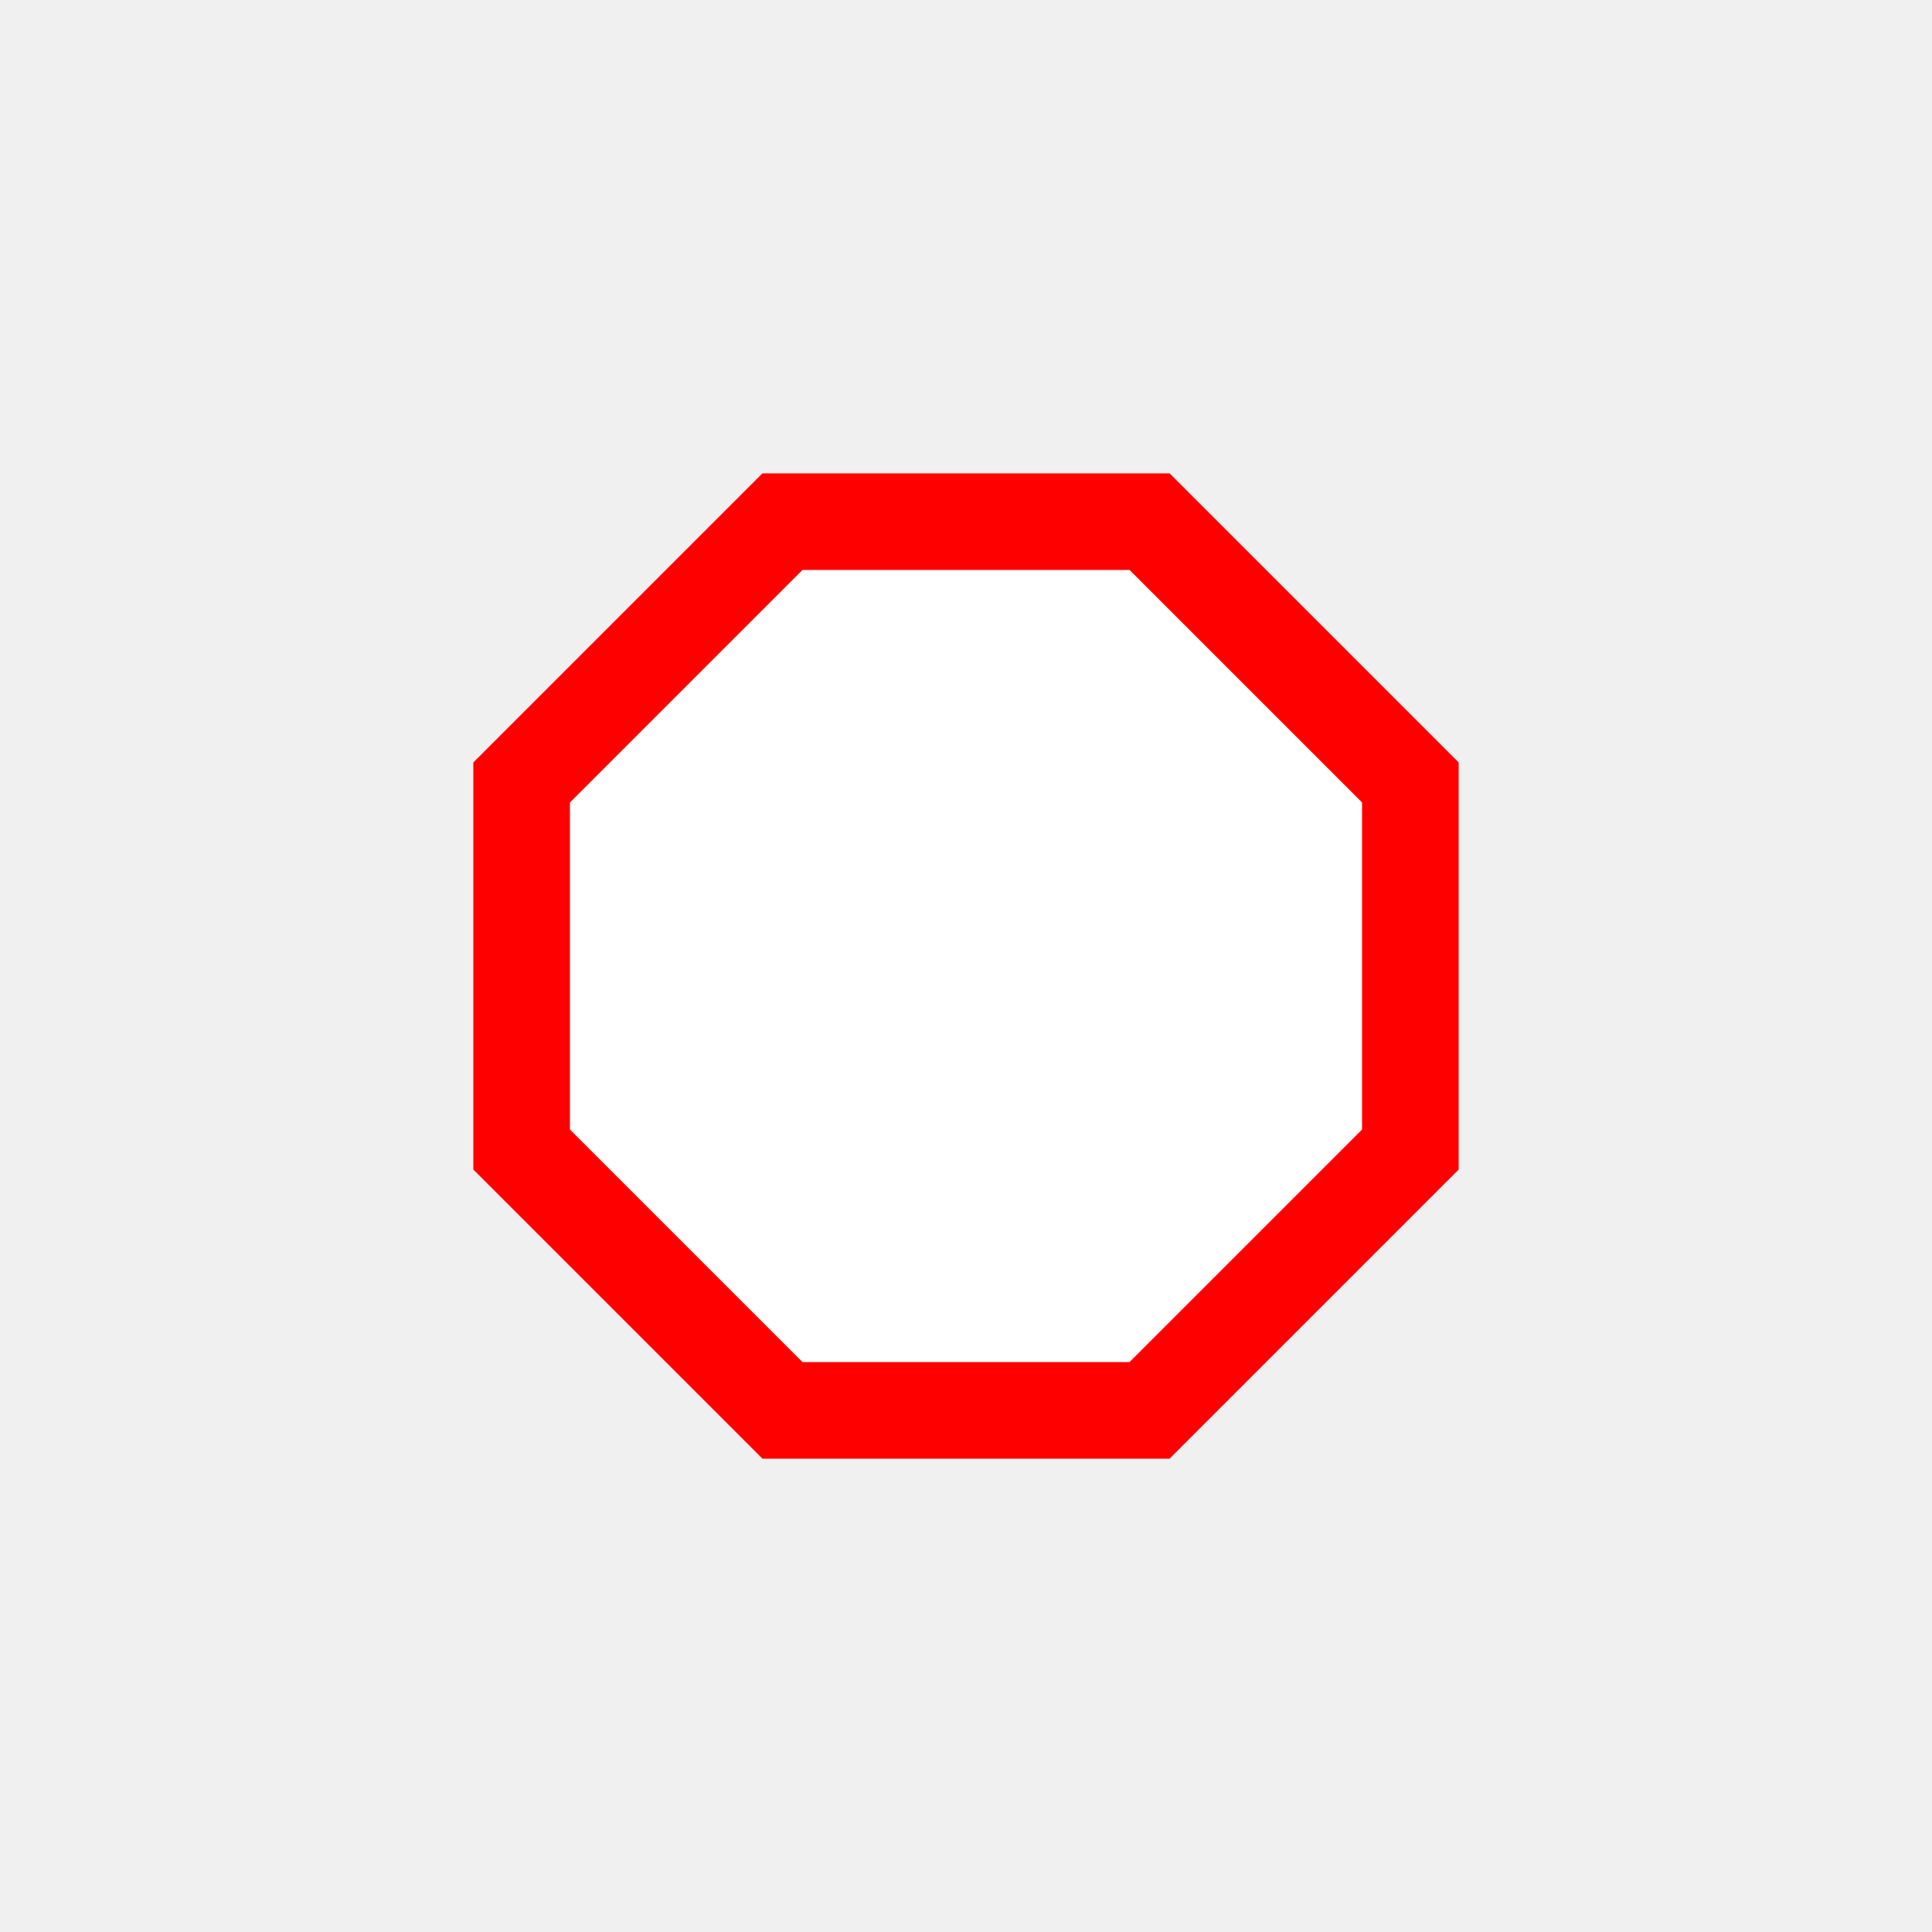
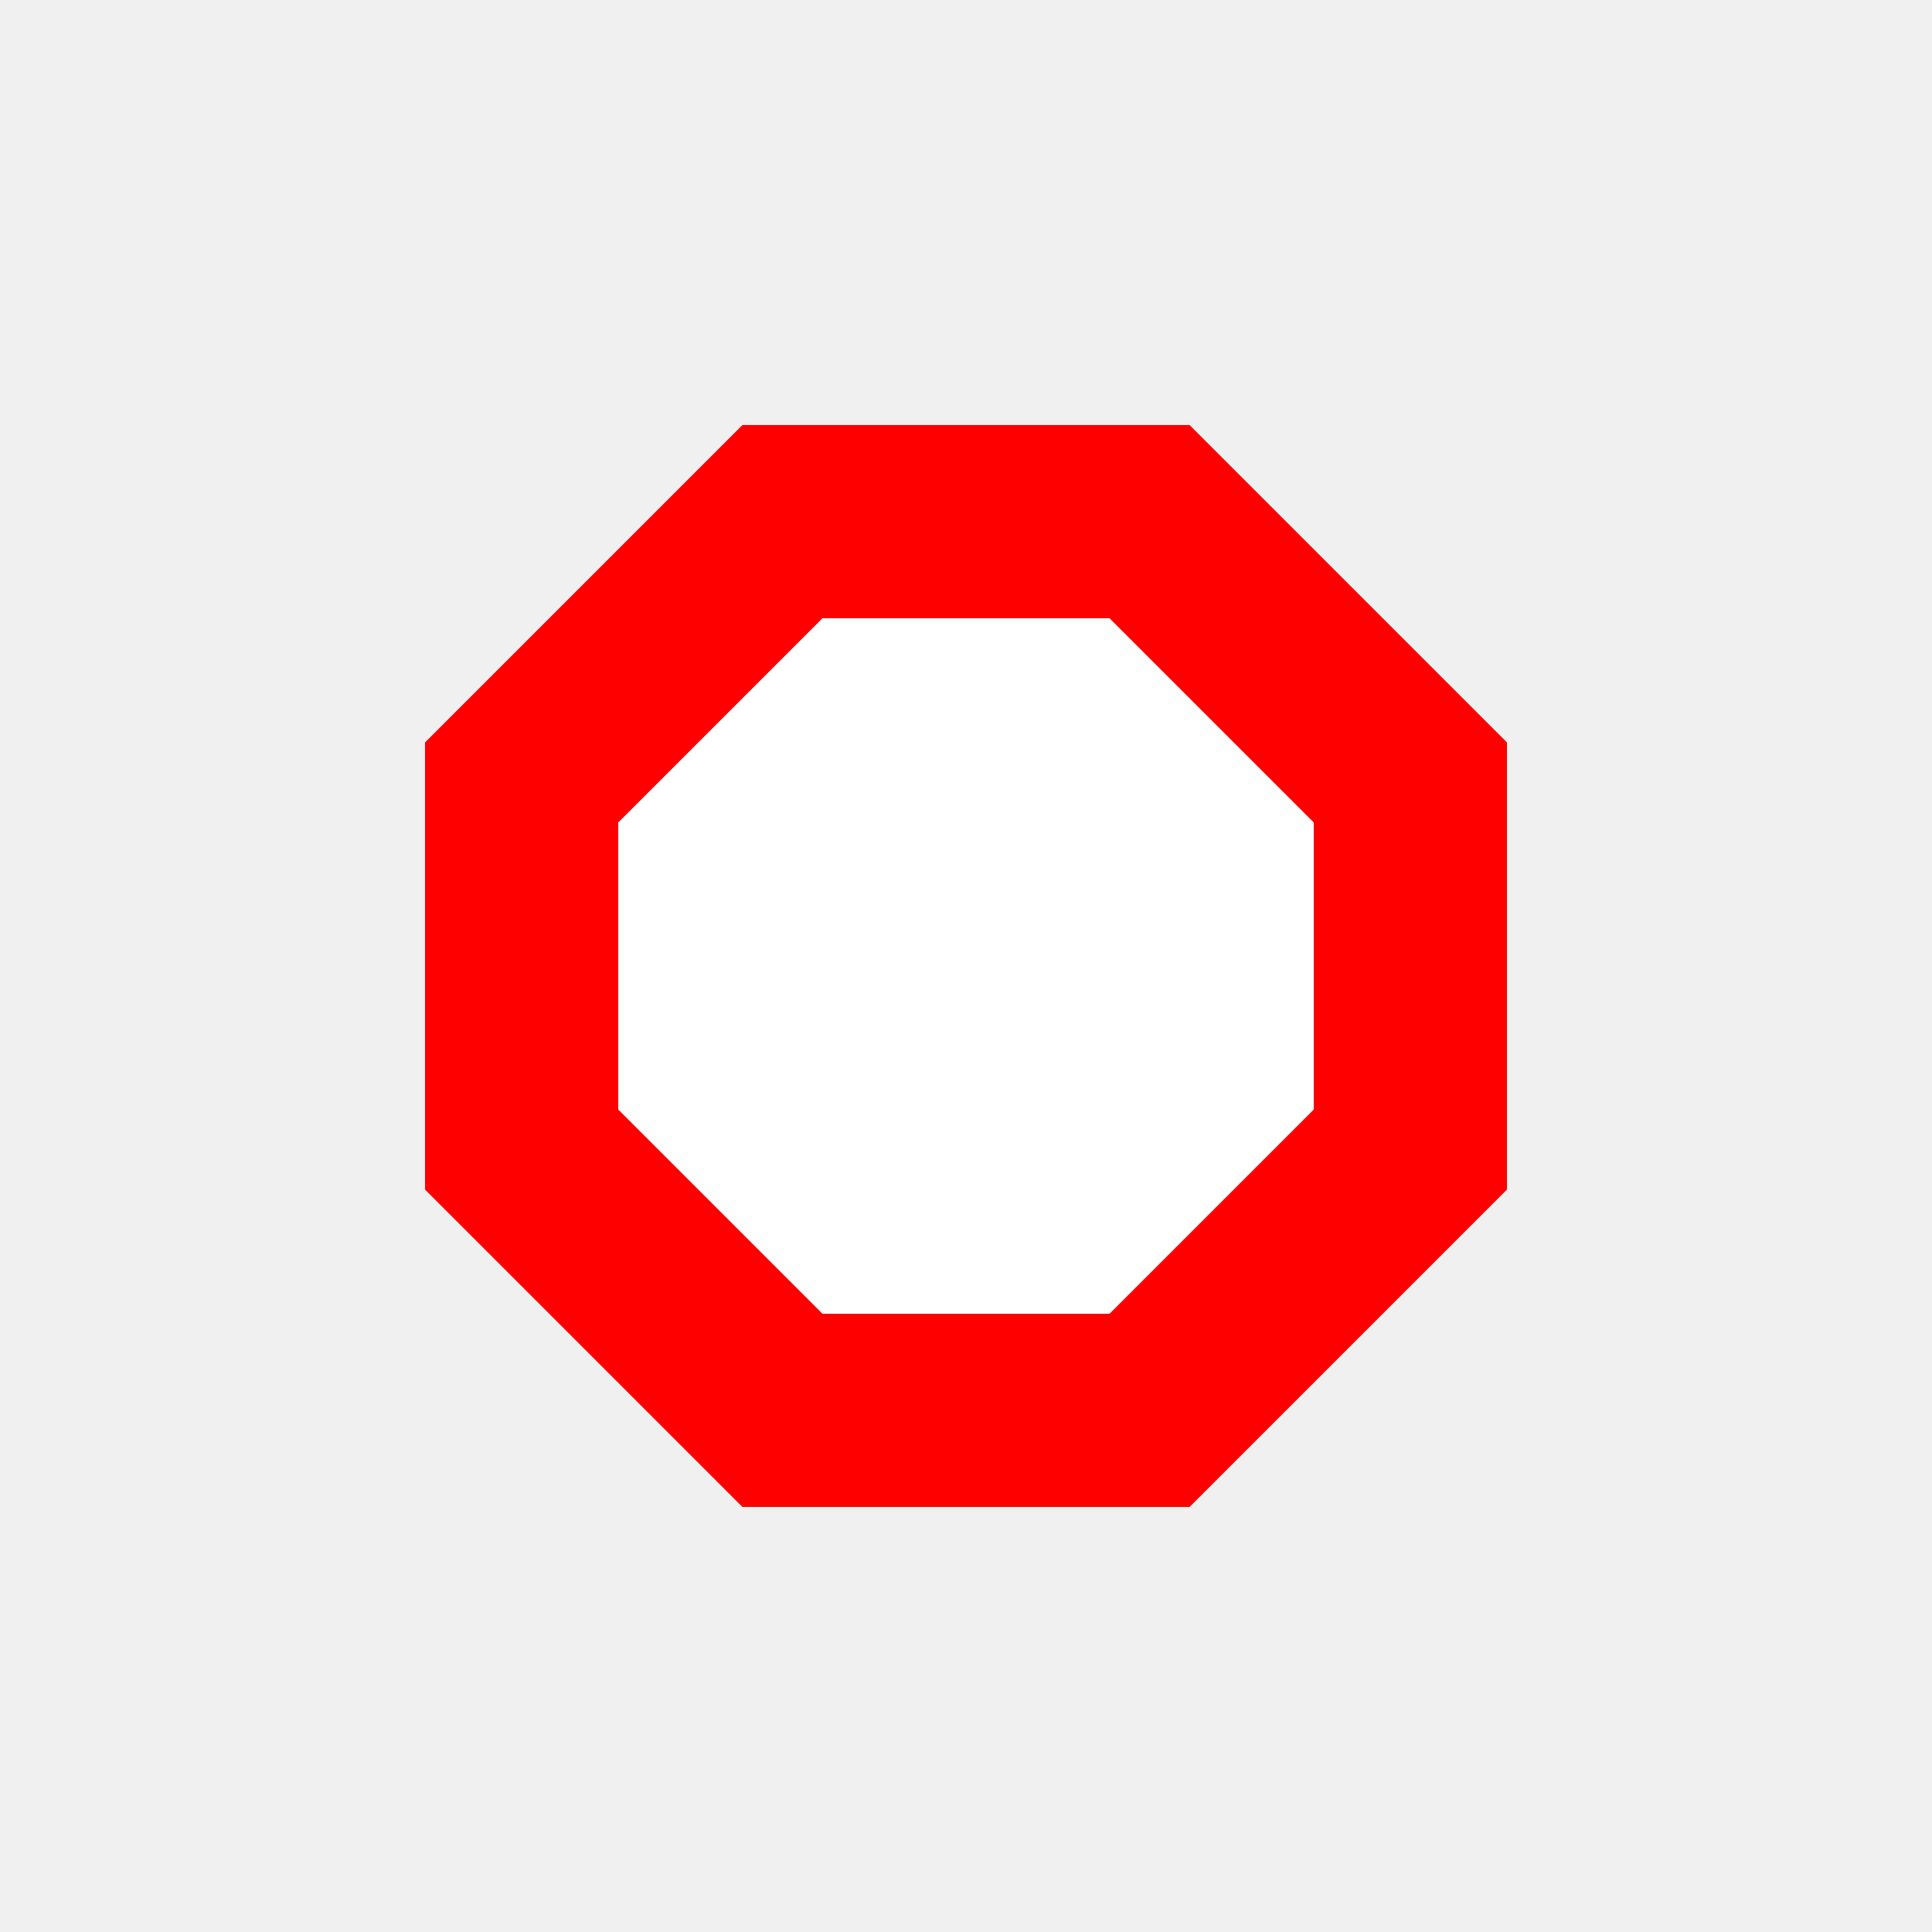
- <svg xmlns="http://www.w3.org/2000/svg" width="40" height="40">
-   <path d="m23.8 10.8 5.4 5.4v7.6l-5.4 5.4h-7.6l-5.4-5.4v-7.6l5.4-5.4z" fill="#fff" fill-opacity="1" stroke="red" stroke-width="2" stroke-opacity="1" />
+ <svg xmlns="http://www.w3.org/2000/svg" width="20" height="20">
+   <path fill="#fff" stroke="red" stroke-width="2" d="m11.9 5.4 2.7 2.7v3.8l-2.7 2.7H8.1l-2.7-2.7V8.1l2.7-2.7z" />
</svg>
